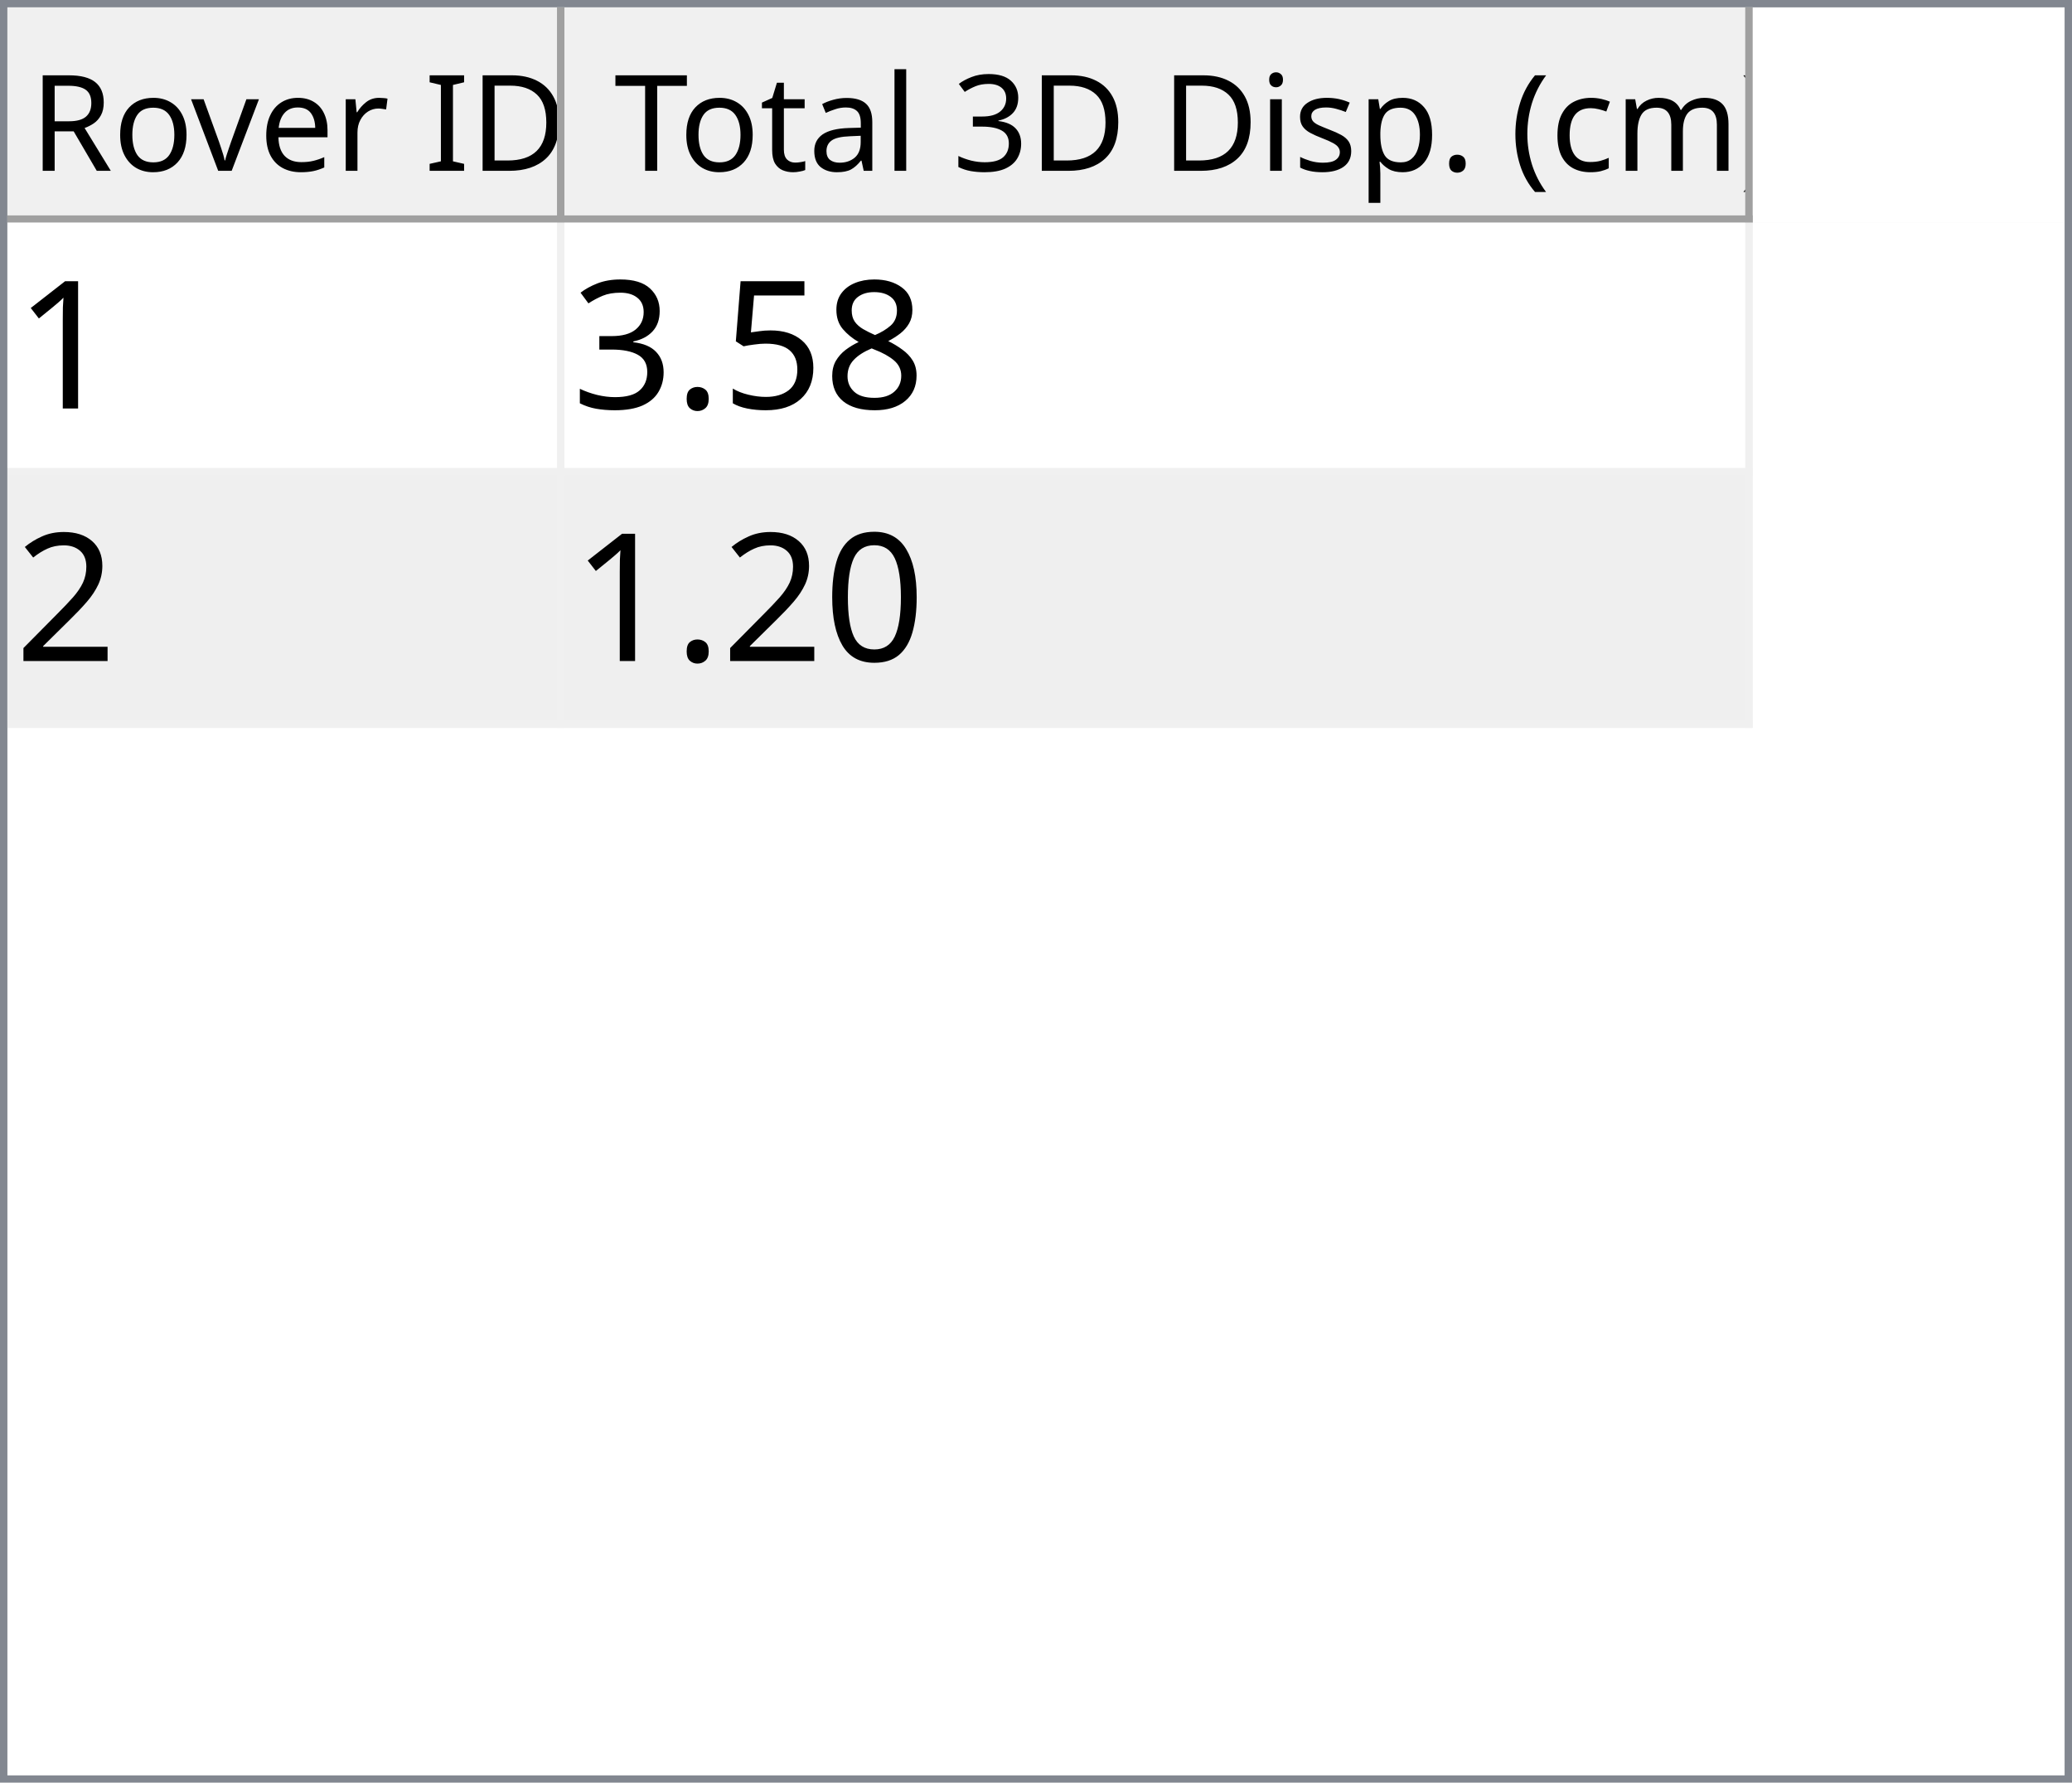
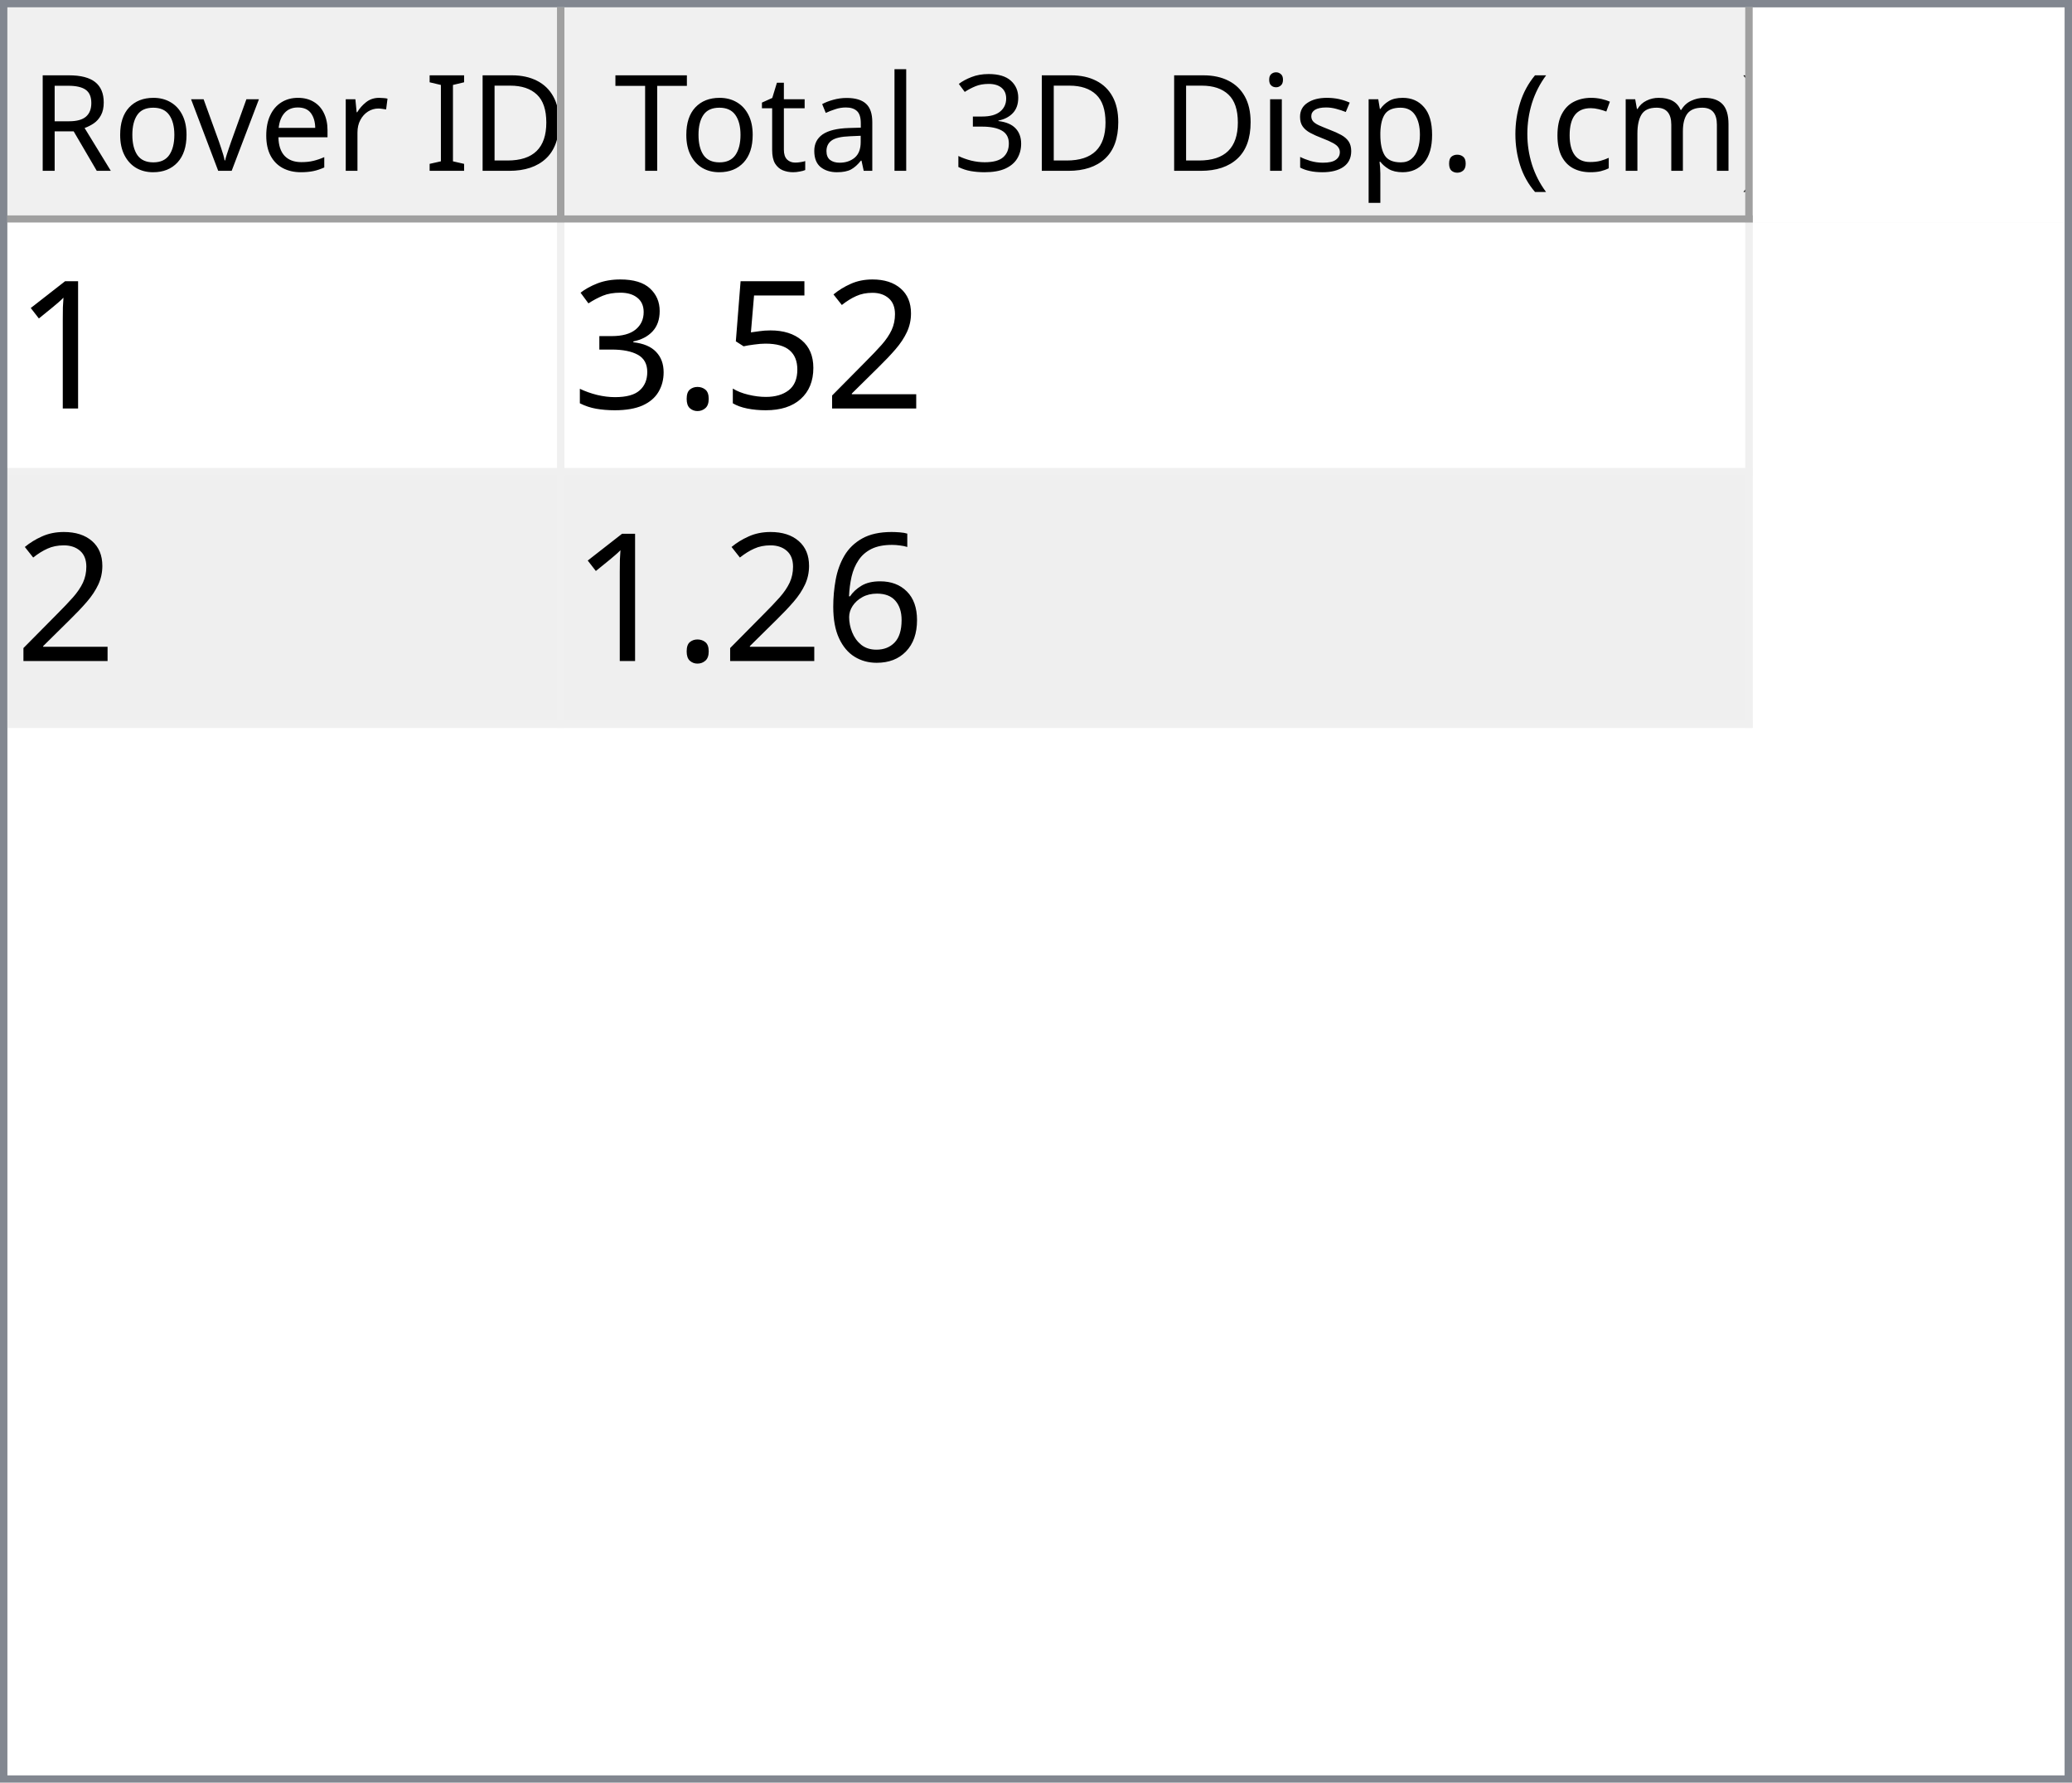
<svg xmlns="http://www.w3.org/2000/svg" style="fill-opacity:1; color-rendering:auto; color-interpolation:auto; text-rendering:auto; stroke:black; stroke-linecap:square; stroke-miterlimit:10; shape-rendering:auto; stroke-opacity:1; fill:black; stroke-dasharray:none; font-weight:normal; stroke-width:1; font-family:'Dialog'; font-style:normal; stroke-linejoin:miter; font-size:12px; stroke-dashoffset:0; image-rendering:auto;" width="279" height="240">
  <defs id="genericDefs" />
  <g>
    <defs id="defs1">
      <clipPath clipPathUnits="userSpaceOnUse" id="clipPath1">
        <path d="M0 0 L279 0 L279 240 L0 240 L0 0 Z" />
      </clipPath>
      <clipPath clipPathUnits="userSpaceOnUse" id="clipPath2">
        <path d="M0 0 L0 240 L279 240 L279 0 Z" />
      </clipPath>
      <clipPath clipPathUnits="userSpaceOnUse" id="clipPath3">
        <path d="M0 0 L0 29 L277 29 L277 0 Z" />
      </clipPath>
      <clipPath clipPathUnits="userSpaceOnUse" id="clipPath4">
        <path d="M0 0 L0 29 L75 29 L75 0 Z" />
      </clipPath>
      <clipPath clipPathUnits="userSpaceOnUse" id="clipPath5">
        <path d="M1 1 L1 28 L74 28 L74 1 Z" />
      </clipPath>
      <clipPath clipPathUnits="userSpaceOnUse" id="clipPath6">
        <path d="M0 0 L0 27 L73 27 L73 0 Z" />
      </clipPath>
      <clipPath clipPathUnits="userSpaceOnUse" id="clipPath7">
        <path d="M-0.5 -0.5 L-0.5 28.5 L74.5 28.5 L74.5 -0.5 Z" />
      </clipPath>
      <clipPath clipPathUnits="userSpaceOnUse" id="clipPath8">
        <path d="M0 0 L0 29 L160 29 L160 0 Z" />
      </clipPath>
      <clipPath clipPathUnits="userSpaceOnUse" id="clipPath9">
        <path d="M1 1 L1 28 L159 28 L159 1 Z" />
      </clipPath>
      <clipPath clipPathUnits="userSpaceOnUse" id="clipPath10">
        <path d="M0 0 L0 27 L158 27 L158 0 Z" />
      </clipPath>
      <clipPath clipPathUnits="userSpaceOnUse" id="clipPath11">
        <path d="M-0.5 -0.5 L-0.5 28.5 L159.5 28.5 L159.5 -0.5 Z" />
      </clipPath>
      <clipPath clipPathUnits="userSpaceOnUse" id="clipPath12">
        <path d="M0 0 L0 209 L277 209 L277 0 Z" />
      </clipPath>
      <clipPath clipPathUnits="userSpaceOnUse" id="clipPath13">
        <path d="M0 0 L0 68 L235 68 L235 0 Z" />
      </clipPath>
      <clipPath clipPathUnits="userSpaceOnUse" id="clipPath14">
        <path d="M-0.5 -0.5 L-0.5 67.5 L234.5 67.5 L234.5 -0.5 Z" />
      </clipPath>
      <clipPath clipPathUnits="userSpaceOnUse" id="clipPath15">
        <path d="M0 0 L0 33 L74 33 L74 0 Z" />
      </clipPath>
      <clipPath clipPathUnits="userSpaceOnUse" id="clipPath16">
        <path d="M0 0 L0 33 L159 33 L159 0 Z" />
      </clipPath>
      <font horiz-adv-x="64.551" id="font1">
        <font-face ascent="107.91" descent="25.098" units-per-em="100" style="font-style:normal; font-family:Segoe UI; font-weight:normal;" />
        <missing-glyph horiz-adv-x="64.551" d="M8.109 0 L8.109 68.266 L56.453 68.266 L56.453 0 L8.109 0 ZM15.328 7.234 L49.219 7.234 L49.219 61.031 L15.328 61.031 L15.328 7.234 Z" />
        <glyph unicode="D" horiz-adv-x="70.117" d="M9.188 0 L9.188 70.016 L28.516 70.016 Q65.531 70.016 65.531 35.891 Q65.531 19.672 55.25 9.836 Q44.969 0 27.734 0 L9.188 0 ZM17.391 62.594 L17.391 7.422 L27.828 7.422 Q41.609 7.422 49.273 14.797 Q56.938 22.172 56.938 35.688 Q56.938 62.594 28.328 62.594 L17.391 62.594 Z" />
        <glyph unicode="I" horiz-adv-x="26.611" d="M17.391 0 L9.188 0 L9.188 70.016 L17.391 70.016 L17.391 0 Z" />
        <glyph unicode=" " horiz-adv-x="27.393" d="" />
        <glyph unicode="r" horiz-adv-x="34.766" d="M34.188 41.891 Q32.078 43.5 28.125 43.5 Q23 43.5 19.555 38.672 Q16.109 33.844 16.109 25.484 L16.109 0 L8.109 0 L8.109 50 L16.109 50 L16.109 39.703 L16.312 39.703 Q18.016 44.969 21.531 47.922 Q25.047 50.875 29.391 50.875 Q32.516 50.875 34.188 50.203 L34.188 41.891 Z" />
        <glyph unicode="e" horiz-adv-x="52.295" d="M48.297 23 L12.984 23 Q13.188 14.656 17.484 10.109 Q21.781 5.562 29.297 5.562 Q37.75 5.562 44.828 11.141 L44.828 3.609 Q38.234 -1.172 27.391 -1.172 Q16.797 -1.172 10.742 5.641 Q4.688 12.453 4.688 24.812 Q4.688 36.469 11.305 43.82 Q17.922 51.172 27.734 51.172 Q37.547 51.172 42.922 44.828 Q48.297 38.484 48.297 27.203 L48.297 23 ZM40.094 29.781 Q40.047 36.719 36.75 40.578 Q33.453 44.438 27.594 44.438 Q21.922 44.438 17.969 40.383 Q14.016 36.328 13.094 29.781 L40.094 29.781 Z" />
        <glyph unicode="v" horiz-adv-x="47.9" d="M47.406 50 L27.484 0 L19.625 0 L0.688 50 L9.469 50 L22.172 13.672 Q23.578 9.672 23.922 6.688 L24.125 6.688 Q24.609 10.453 25.688 13.484 L38.969 50 L47.406 50 Z" />
        <glyph unicode="o" horiz-adv-x="58.594" d="M29 -1.172 Q17.922 -1.172 11.305 5.836 Q4.688 12.844 4.688 24.422 Q4.688 37.016 11.57 44.094 Q18.453 51.172 30.172 51.172 Q41.359 51.172 47.633 44.289 Q53.906 37.406 53.906 25.203 Q53.906 13.234 47.141 6.031 Q40.375 -1.172 29 -1.172 ZM29.594 44.438 Q21.875 44.438 17.383 39.188 Q12.891 33.938 12.891 24.703 Q12.891 15.828 17.43 10.695 Q21.969 5.562 29.594 5.562 Q37.359 5.562 41.531 10.594 Q45.703 15.625 45.703 24.906 Q45.703 34.281 41.531 39.359 Q37.359 44.438 29.594 44.438 Z" />
        <glyph unicode="R" horiz-adv-x="59.814" d="M59.375 0 L49.609 0 L37.891 19.625 Q36.281 22.359 34.766 24.289 Q33.25 26.219 31.664 27.438 Q30.078 28.656 28.25 29.219 Q26.422 29.781 24.125 29.781 L17.391 29.781 L17.391 0 L9.188 0 L9.188 70.016 L30.078 70.016 Q34.672 70.016 38.555 68.867 Q42.438 67.719 45.289 65.375 Q48.141 63.031 49.758 59.547 Q51.375 56.062 51.375 51.375 Q51.375 47.703 50.273 44.656 Q49.172 41.609 47.148 39.211 Q45.125 36.812 42.266 35.133 Q39.406 33.453 35.844 32.516 L35.844 32.328 Q37.594 31.547 38.891 30.547 Q40.188 29.547 41.359 28.18 Q42.531 26.812 43.68 25.078 Q44.828 23.344 46.234 21.047 L59.375 0 ZM17.391 62.594 L17.391 37.203 L28.516 37.203 Q31.594 37.203 34.203 38.133 Q36.812 39.062 38.719 40.797 Q40.625 42.531 41.703 45.047 Q42.781 47.562 42.781 50.688 Q42.781 56.297 39.141 59.445 Q35.5 62.594 28.609 62.594 L17.391 62.594 Z" />
        <glyph unicode=")" horiz-adv-x="30.176" d="M8.297 -15.922 L1.172 -15.922 Q16.406 2.344 16.406 26.812 Q16.406 51.469 1.078 70.016 L8.297 70.016 Q23.531 52.156 23.531 26.703 Q23.531 1.375 8.297 -15.922 Z" />
        <glyph unicode="m" horiz-adv-x="86.133" d="M79.109 0 L71.094 0 L71.094 28.719 Q71.094 37.016 68.531 40.727 Q65.969 44.438 59.906 44.438 Q54.781 44.438 51.195 39.75 Q47.609 35.062 47.609 28.516 L47.609 0 L39.594 0 L39.594 29.688 Q39.594 44.438 28.219 44.438 Q22.953 44.438 19.531 40.016 Q16.109 35.594 16.109 28.516 L16.109 0 L8.109 0 L8.109 50 L16.109 50 L16.109 42.094 L16.312 42.094 Q21.625 51.172 31.844 51.172 Q36.969 51.172 40.773 48.312 Q44.578 45.453 46 40.828 Q51.562 51.172 62.594 51.172 Q79.109 51.172 79.109 30.812 L79.109 0 Z" />
        <glyph unicode="c" horiz-adv-x="46.191" d="M42.188 2.297 Q36.422 -1.172 28.516 -1.172 Q17.828 -1.172 11.258 5.789 Q4.688 12.75 4.688 23.828 Q4.688 36.188 11.766 43.68 Q18.844 51.172 30.672 51.172 Q37.25 51.172 42.281 48.734 L42.281 40.531 Q36.719 44.438 30.375 44.438 Q22.703 44.438 17.797 38.945 Q12.891 33.453 12.891 24.516 Q12.891 15.719 17.508 10.641 Q22.125 5.562 29.891 5.562 Q36.422 5.562 42.188 9.906 L42.188 2.297 Z" />
        <glyph unicode="(" horiz-adv-x="30.176" d="M29.109 -15.922 L21.969 -15.922 Q6.844 1.375 6.844 26.703 Q6.844 52.156 21.969 70.016 L29.203 70.016 Q13.875 51.469 13.875 26.812 Q13.875 2.344 29.109 -15.922 Z" />
        <glyph unicode="." horiz-adv-x="21.68" d="M10.891 -1.078 Q8.641 -1.078 7.055 0.539 Q5.469 2.156 5.469 4.391 Q5.469 6.641 7.055 8.273 Q8.641 9.906 10.891 9.906 Q13.188 9.906 14.797 8.273 Q16.406 6.641 16.406 4.391 Q16.406 2.156 14.797 0.539 Q13.188 -1.078 10.891 -1.078 Z" />
        <glyph unicode="p" horiz-adv-x="58.789" d="M16.312 7.234 L16.109 7.234 L16.109 -23 L8.109 -23 L8.109 50 L16.109 50 L16.109 41.219 L16.312 41.219 Q22.219 51.172 33.594 51.172 Q43.266 51.172 48.688 44.461 Q54.109 37.75 54.109 26.469 Q54.109 13.922 48 6.375 Q41.891 -1.172 31.297 -1.172 Q21.578 -1.172 16.312 7.234 ZM16.109 27.391 L16.109 20.406 Q16.109 14.203 20.141 9.883 Q24.172 5.562 30.375 5.562 Q37.641 5.562 41.773 11.133 Q45.906 16.703 45.906 26.609 Q45.906 34.969 42.047 39.703 Q38.188 44.438 31.594 44.438 Q24.609 44.438 20.359 39.578 Q16.109 34.719 16.109 27.391 Z" />
        <glyph unicode="s" horiz-adv-x="42.432" d="M5.078 1.812 L5.078 10.406 Q11.625 5.562 19.484 5.562 Q30.031 5.562 30.031 12.594 Q30.031 14.594 29.125 15.992 Q28.219 17.391 26.68 18.461 Q25.141 19.531 23.07 20.383 Q21 21.234 18.609 22.172 Q15.281 23.484 12.766 24.828 Q10.25 26.172 8.57 27.859 Q6.891 29.547 6.031 31.695 Q5.172 33.844 5.172 36.719 Q5.172 40.234 6.789 42.945 Q8.406 45.656 11.086 47.484 Q13.766 49.312 17.211 50.242 Q20.656 51.172 24.312 51.172 Q30.812 51.172 35.938 48.922 L35.938 40.828 Q30.422 44.438 23.25 44.438 Q21 44.438 19.195 43.922 Q17.391 43.406 16.094 42.477 Q14.797 41.547 14.086 40.258 Q13.375 38.969 13.375 37.406 Q13.375 35.453 14.086 34.133 Q14.797 32.812 16.164 31.789 Q17.531 30.766 19.484 29.938 Q21.438 29.109 23.922 28.125 Q27.25 26.859 29.883 25.516 Q32.516 24.172 34.375 22.484 Q36.234 20.797 37.234 18.602 Q38.234 16.406 38.234 13.375 Q38.234 9.672 36.602 6.938 Q34.969 4.203 32.234 2.398 Q29.5 0.594 25.93 -0.289 Q22.359 -1.172 18.453 -1.172 Q10.75 -1.172 5.078 1.812 Z" />
        <glyph unicode="i" horiz-adv-x="24.219" d="M12.203 62.703 Q10.062 62.703 8.547 64.164 Q7.031 65.625 7.031 67.875 Q7.031 70.125 8.547 71.609 Q10.062 73.094 12.203 73.094 Q14.406 73.094 15.945 71.609 Q17.484 70.125 17.484 67.875 Q17.484 65.719 15.945 64.211 Q14.406 62.703 12.203 62.703 ZM16.109 0 L8.109 0 L8.109 50 L16.109 50 L16.109 0 Z" />
        <glyph unicode="3" horiz-adv-x="53.906" d="M46.531 19.828 Q46.531 15.094 44.75 11.211 Q42.969 7.328 39.719 4.57 Q36.469 1.812 31.93 0.297 Q27.391 -1.219 21.922 -1.219 Q11.922 -1.219 6 2.594 L6 11.188 Q13.094 5.609 22.219 5.609 Q25.875 5.609 28.828 6.539 Q31.781 7.469 33.906 9.227 Q36.031 10.984 37.18 13.477 Q38.328 15.969 38.328 19.094 Q38.328 32.812 18.797 32.812 L12.984 32.812 L12.984 39.594 L18.5 39.594 Q35.797 39.594 35.797 52.484 Q35.797 64.406 22.609 64.406 Q15.188 64.406 8.688 59.422 L8.688 67.188 Q15.375 71.188 24.609 71.188 Q29 71.188 32.57 69.969 Q36.141 68.75 38.68 66.555 Q41.219 64.359 42.609 61.281 Q44 58.203 44 54.5 Q44 40.672 30.031 36.719 L30.031 36.531 Q33.594 36.141 36.625 34.797 Q39.656 33.453 41.852 31.305 Q44.047 29.156 45.289 26.25 Q46.531 23.344 46.531 19.828 Z" />
        <glyph unicode="l" horiz-adv-x="24.219" d="M16.109 0 L8.109 0 L8.109 74.031 L16.109 74.031 L16.109 0 Z" />
        <glyph unicode="a" horiz-adv-x="50.879" d="M43.891 0 L35.891 0 L35.891 7.812 L35.688 7.812 Q30.469 -1.172 20.312 -1.172 Q12.844 -1.172 8.617 2.781 Q4.391 6.734 4.391 13.281 Q4.391 27.297 20.906 29.594 L35.891 31.688 Q35.891 44.438 25.594 44.438 Q16.547 44.438 9.281 38.281 L9.281 46.484 Q16.656 51.172 26.266 51.172 Q43.891 51.172 43.891 32.516 L43.891 0 ZM35.891 25.297 L23.828 23.641 Q18.266 22.859 15.43 20.875 Q12.594 18.891 12.594 13.875 Q12.594 10.203 15.211 7.883 Q17.828 5.562 22.172 5.562 Q28.125 5.562 32.008 9.742 Q35.891 13.922 35.891 20.312 L35.891 25.297 Z" />
        <glyph unicode="t" horiz-adv-x="33.887" d="M31.297 0.484 Q28.469 -1.078 23.828 -1.078 Q10.688 -1.078 10.688 13.578 L10.688 43.172 L2.094 43.172 L2.094 50 L10.688 50 L10.688 62.203 L18.703 64.797 L18.703 50 L31.297 50 L31.297 43.172 L18.703 43.172 L18.703 14.984 Q18.703 9.969 20.414 7.82 Q22.125 5.672 26.078 5.672 Q29.109 5.672 31.297 7.328 L31.297 0.484 Z" />
        <glyph unicode="T" horiz-adv-x="52.393" d="M50.594 62.594 L30.375 62.594 L30.375 0 L22.172 0 L22.172 62.594 L2 62.594 L2 70.016 L50.594 70.016 L50.594 62.594 Z" />
      </font>
      <font horiz-adv-x="75.0" id="font2">
        <font-face ascent="100.537" descent="21.973" units-per-em="100" style="font-style:normal; font-family:sans-serif; font-weight:normal;" />
        <missing-glyph horiz-adv-x="75.0" d="M12.5 0 L12.5 62.5 L62.5 62.5 L62.5 0 L12.5 0 ZM14.062 1.562 L60.938 1.562 L60.938 60.938 L14.062 60.938 L14.062 1.562 Z" />
        <glyph unicode="1" horiz-adv-x="55.615" d="M37.25 0 L28.469 0 L28.469 56 Q25.297 52.984 20.141 49.953 Q14.984 46.922 10.891 45.406 L10.891 53.906 Q18.266 57.375 23.781 62.305 Q29.297 67.234 31.594 71.875 L37.25 71.875 L37.25 0 Z" />
-         <glyph unicode="8" horiz-adv-x="55.615" d="M17.672 38.812 Q12.203 40.828 9.57 44.539 Q6.938 48.25 6.938 53.422 Q6.938 61.234 12.555 66.555 Q18.172 71.875 27.484 71.875 Q36.859 71.875 42.578 66.43 Q48.297 60.984 48.297 53.172 Q48.297 48.188 45.68 44.508 Q43.062 40.828 37.75 38.812 Q44.344 36.672 47.781 31.883 Q51.219 27.094 51.219 20.453 Q51.219 11.281 44.727 5.031 Q38.234 -1.219 27.641 -1.219 Q17.047 -1.219 10.547 5.055 Q4.047 11.328 4.047 20.703 Q4.047 27.688 7.594 32.398 Q11.141 37.109 17.672 38.812 ZM15.922 53.719 Q15.922 48.641 19.195 45.414 Q22.469 42.188 27.688 42.188 Q32.766 42.188 36.016 45.383 Q39.266 48.578 39.266 53.219 Q39.266 58.062 35.914 61.359 Q32.562 64.656 27.594 64.656 Q22.562 64.656 19.242 61.43 Q15.922 58.203 15.922 53.719 ZM13.094 20.656 Q13.094 16.891 14.875 13.375 Q16.656 9.859 20.172 7.93 Q23.688 6 27.734 6 Q34.031 6 38.133 10.055 Q42.234 14.109 42.234 20.359 Q42.234 26.703 38.016 30.859 Q33.797 35.016 27.438 35.016 Q21.234 35.016 17.164 30.914 Q13.094 26.812 13.094 20.656 Z" />
+         <glyph unicode="2" horiz-adv-x="55.615" d="M50.344 8.453 L50.344 0 L3.031 0 Q2.938 3.172 4.047 6.109 Q5.859 10.938 9.836 15.625 Q13.812 20.312 21.344 26.469 Q33.016 36.031 37.117 41.625 Q41.219 47.219 41.219 52.203 Q41.219 57.422 37.477 61.008 Q33.734 64.594 27.734 64.594 Q21.391 64.594 17.578 60.789 Q13.766 56.984 13.719 50.25 L4.688 51.172 Q5.609 61.281 11.664 66.578 Q17.719 71.875 27.938 71.875 Q38.234 71.875 44.242 66.164 Q50.25 60.453 50.25 52 Q50.25 47.703 48.492 43.555 Q46.734 39.406 42.656 34.812 Q38.578 30.219 29.109 22.219 Q21.188 15.578 18.945 13.211 Q16.703 10.844 15.234 8.453 L50.344 8.453 Z" />
        <glyph unicode="5" horiz-adv-x="55.615" d="M4.156 18.75 L13.375 19.531 Q14.406 12.797 18.141 9.398 Q21.875 6 27.156 6 Q33.5 6 37.891 10.789 Q42.281 15.578 42.281 23.484 Q42.281 31 38.062 35.352 Q33.844 39.703 27 39.703 Q22.75 39.703 19.336 37.773 Q15.922 35.844 13.969 32.766 L5.719 33.844 L12.641 70.609 L48.25 70.609 L48.25 62.203 L19.672 62.203 L15.828 42.969 Q22.266 47.469 29.344 47.469 Q38.719 47.469 45.164 40.969 Q51.609 34.469 51.609 24.266 Q51.609 14.547 45.953 7.469 Q39.062 -1.219 27.156 -1.219 Q17.391 -1.219 11.211 4.25 Q5.031 9.719 4.156 18.75 Z" />
        <glyph unicode="." horiz-adv-x="27.783" d="M9.078 0 L9.078 10.016 L19.094 10.016 L19.094 0 L9.078 0 Z" />
        <glyph unicode="3" horiz-adv-x="55.615" d="M4.203 18.891 L12.984 20.062 Q14.5 12.594 18.141 9.297 Q21.781 6 27 6 Q33.203 6 37.477 10.297 Q41.75 14.594 41.75 20.953 Q41.75 27 37.797 30.93 Q33.844 34.859 27.734 34.859 Q25.25 34.859 21.531 33.891 L22.516 41.609 Q23.391 41.5 23.922 41.5 Q29.547 41.5 34.039 44.43 Q38.531 47.359 38.531 53.469 Q38.531 58.297 35.258 61.477 Q31.984 64.656 26.812 64.656 Q21.688 64.656 18.266 61.43 Q14.844 58.203 13.875 51.766 L5.078 53.328 Q6.688 62.156 12.398 67.016 Q18.109 71.875 26.609 71.875 Q32.469 71.875 37.398 69.359 Q42.328 66.844 44.945 62.5 Q47.562 58.156 47.562 53.266 Q47.562 48.641 45.07 44.828 Q42.578 41.016 37.703 38.766 Q44.047 37.312 47.562 32.695 Q51.078 28.078 51.078 21.141 Q51.078 11.766 44.242 5.25 Q37.406 -1.266 26.953 -1.266 Q17.531 -1.266 11.305 4.352 Q5.078 9.969 4.203 18.891 Z" />
-         <glyph unicode="2" horiz-adv-x="55.615" d="M50.344 8.453 L50.344 0 L3.031 0 Q2.938 3.172 4.047 6.109 Q5.859 10.938 9.836 15.625 Q13.812 20.312 21.344 26.469 Q33.016 36.031 37.117 41.625 Q41.219 47.219 41.219 52.203 Q41.219 57.422 37.477 61.008 Q33.734 64.594 27.734 64.594 Q21.391 64.594 17.578 60.789 Q13.766 56.984 13.719 50.25 L4.688 51.172 Q5.609 61.281 11.664 66.578 Q17.719 71.875 27.938 71.875 Q38.234 71.875 44.242 66.164 Q50.25 60.453 50.25 52 Q50.25 47.703 48.492 43.555 Q46.734 39.406 42.656 34.812 Q38.578 30.219 29.109 22.219 Q21.188 15.578 18.945 13.211 Q16.703 10.844 15.234 8.453 L50.344 8.453 Z" />
-         <glyph unicode="0" horiz-adv-x="55.615" d="M4.156 35.297 Q4.156 48 6.766 55.742 Q9.375 63.484 14.523 67.68 Q19.672 71.875 27.484 71.875 Q33.25 71.875 37.594 69.555 Q41.938 67.234 44.773 62.867 Q47.609 58.5 49.219 52.227 Q50.828 45.953 50.828 35.297 Q50.828 22.703 48.242 14.969 Q45.656 7.234 40.508 3.008 Q35.359 -1.219 27.484 -1.219 Q17.141 -1.219 11.234 6.203 Q4.156 15.141 4.156 35.297 ZM13.188 35.297 Q13.188 17.672 17.312 11.836 Q21.438 6 27.484 6 Q33.547 6 37.672 11.859 Q41.797 17.719 41.797 35.297 Q41.797 52.984 37.672 58.789 Q33.547 64.594 27.391 64.594 Q21.344 64.594 17.719 59.469 Q13.188 52.938 13.188 35.297 Z" />
+         <glyph unicode="6" horiz-adv-x="55.615" d="M49.75 54.047 L41.016 53.375 Q39.844 58.547 37.703 60.891 Q34.125 64.656 28.906 64.656 Q24.703 64.656 21.531 62.312 Q17.391 59.281 14.992 53.469 Q12.594 47.656 12.5 36.922 Q15.672 41.75 20.266 44.094 Q24.859 46.438 29.891 46.438 Q38.672 46.438 44.852 39.969 Q51.031 33.5 51.031 23.25 Q51.031 16.5 48.125 10.719 Q45.219 4.938 40.141 1.859 Q35.062 -1.219 28.609 -1.219 Q17.625 -1.219 10.695 6.859 Q3.766 14.938 3.766 33.5 Q3.766 54.25 11.422 63.672 Q18.109 71.875 29.438 71.875 Q37.891 71.875 43.289 67.141 Q48.688 62.406 49.75 54.047 ZM13.875 23.188 Q13.875 18.656 15.797 14.508 Q17.719 10.359 21.188 8.18 Q24.656 6 28.469 6 Q34.031 6 38.039 10.492 Q42.047 14.984 42.047 22.703 Q42.047 30.125 38.086 34.398 Q34.125 38.672 28.125 38.672 Q22.172 38.672 18.023 34.398 Q13.875 30.125 13.875 23.188 Z" />
      </font>
    </defs>
    <g style="fill:white; stroke:white;">
      <rect x="0" y="0" width="279" style="clip-path:url(#clipPath1); stroke:none;" height="240" />
    </g>
    <g style="fill:white; text-rendering:optimizeSpeed; color-rendering:optimizeSpeed; image-rendering:optimizeSpeed; shape-rendering:crispEdges; stroke:white; color-interpolation:sRGB;">
      <rect x="0" width="279" height="240" y="0" style="stroke:none;" />
      <path style="stroke:none;" d="M0 240 L279 240 L279 0 L0 0 Z" />
    </g>
    <g style="fill:rgb(240,240,240); font-size:18px; font-family:'Segoe UI'; stroke:rgb(240,240,240);">
      <rect x="0" y="0" width="279" style="clip-path:url(#clipPath2); stroke:none;" height="240" />
    </g>
    <g style="fill:rgb(130,135,144); font-size:18px; font-family:'Segoe UI'; stroke:rgb(130,135,144);">
      <path d="M0 0 L279 0 L279 240 L0 240 L0 0 ZM1 1 L278 1 L278 239 L1 239 L1 1 Z" style="fill-rule:evenodd; clip-path:url(#clipPath2); stroke:none;" />
    </g>
    <g style="fill:white; font-size:18px; font-family:'Segoe UI'; stroke:white;" transform="translate(1,1)">
      <rect x="0" y="0" width="277" style="clip-path:url(#clipPath3); stroke:none;" height="29" />
    </g>
    <g style="fill:rgb(240,240,240); font-size:18px; font-family:'Segoe UI'; stroke:rgb(240,240,240);" transform="translate(1,1)">
      <rect x="0" y="0" width="75" style="clip-path:url(#clipPath4); stroke:none;" height="29" />
    </g>
    <g style="font-family:'Segoe UI'; font-size:18px;" transform="translate(2,2)">
      <text x="2" xml:space="preserve" y="21" style="clip-path:url(#clipPath6); stroke:none;">Rover ID</text>
    </g>
    <g transform="translate(1.5,1.5)" style="fill:rgb(160,160,160); font-size:18px; font-family:'Segoe UI'; stroke:rgb(160,160,160); stroke-linejoin:bevel;">
      <line x1="74" x2="74" y1="0" style="fill:none; clip-path:url(#clipPath7);" y2="28" />
    </g>
    <g transform="matrix(1,0,0,1,1,1) translate(0.5,0.5)" style="fill:rgb(160,160,160); font-size:18px; font-family:'Segoe UI'; stroke:rgb(160,160,160); stroke-linejoin:bevel;">
      <line x1="0" x2="74" y1="28" style="fill:none; clip-path:url(#clipPath7);" y2="28" />
    </g>
    <g style="fill:rgb(240,240,240); font-size:18px; font-family:'Segoe UI'; stroke:rgb(240,240,240);" transform="translate(76,1)">
      <rect x="0" y="0" width="160" style="clip-path:url(#clipPath8); stroke:none;" height="29" />
    </g>
    <g style="font-family:'Segoe UI'; font-size:18px;" transform="translate(77,2)">
      <text x="1" xml:space="preserve" y="21" style="clip-path:url(#clipPath10); stroke:none;"> Total 3D Disp. (cm)</text>
    </g>
    <g transform="translate(76.5,1.5)" style="fill:rgb(160,160,160); font-size:18px; font-family:'Segoe UI'; stroke:rgb(160,160,160); stroke-linejoin:bevel;">
      <line x1="159" x2="159" y1="0" style="fill:none; clip-path:url(#clipPath11);" y2="28" />
    </g>
    <g transform="matrix(1,0,0,1,76,1) translate(0.5,0.5)" style="fill:rgb(160,160,160); font-size:18px; font-family:'Segoe UI'; stroke:rgb(160,160,160); stroke-linejoin:bevel;">
      <line x1="0" x2="159" y1="28" style="fill:none; clip-path:url(#clipPath11);" y2="28" />
    </g>
    <g style="fill:white; font-size:18px; font-family:'Segoe UI'; stroke:white;" transform="translate(1,30)">
      <rect x="0" y="0" width="277" style="clip-path:url(#clipPath12); stroke:none;" height="209" />
    </g>
    <g style="fill:rgb(240,240,240); font-size:24px; font-family:sans-serif; stroke:rgb(240,240,240);" transform="translate(1,30)">
      <rect x="0" y="0" width="235" style="clip-path:url(#clipPath13); stroke:none;" height="68" />
      <line transform="translate(0.5,0.5)" x1="0" x2="234" y1="33" style="clip-path:url(#clipPath14); fill:none; stroke-linejoin:bevel;" y2="33" />
    </g>
    <g transform="matrix(1,0,0,1,1,30) translate(0.5,0.5)" style="fill:rgb(240,240,240); font-size:24px; font-family:sans-serif; stroke:rgb(240,240,240); stroke-linejoin:bevel;">
      <line x1="0" x2="234" y1="67" style="fill:none; clip-path:url(#clipPath14);" y2="67" />
    </g>
    <g transform="matrix(1,0,0,1,1,30) translate(0.5,0.5)" style="fill:rgb(240,240,240); font-size:24px; font-family:sans-serif; stroke:rgb(240,240,240); stroke-linejoin:bevel;">
      <line x1="74" x2="74" y1="0" style="fill:none; clip-path:url(#clipPath14);" y2="67" />
    </g>
    <g transform="matrix(1,0,0,1,1,30) translate(0.5,0.5)" style="fill:rgb(240,240,240); font-size:24px; font-family:sans-serif; stroke:rgb(240,240,240); stroke-linejoin:bevel;">
      <line x1="234" x2="234" y1="0" style="fill:none; clip-path:url(#clipPath14);" y2="67" />
    </g>
    <g style="fill:white; font-size:24px; font-family:sans-serif; stroke:white;" transform="matrix(1,0,0,1,1,30)">
      <rect x="0" y="0" width="74" style="clip-path:url(#clipPath15); stroke:none;" height="33" />
      <text x="1" y="25" style="fill:black; clip-path:url(#clipPath15); stroke:none;" xml:space="preserve">1</text>
    </g>
    <g style="fill:white; font-size:24px; font-family:sans-serif; stroke:white;" transform="matrix(1,0,0,1,1,30) translate(75,0)">
      <rect x="0" y="0" width="159" style="clip-path:url(#clipPath16); stroke:none;" height="33" />
-       <text x="1" y="25" style="fill:black; clip-path:url(#clipPath16); stroke:none;" xml:space="preserve">3.58</text>
+       <text x="1" y="25" style="fill:black; clip-path:url(#clipPath16); stroke:none;" xml:space="preserve">3.52</text>
    </g>
    <g style="fill:rgb(239,239,239); font-size:24px; font-family:sans-serif; stroke:rgb(239,239,239);" transform="matrix(1,0,0,1,1,30) translate(0,34)">
      <rect x="0" y="0" width="74" style="clip-path:url(#clipPath15); stroke:none;" height="33" />
      <text x="1" y="25" style="fill:black; clip-path:url(#clipPath15); stroke:none;" xml:space="preserve">2</text>
    </g>
    <g style="fill:rgb(239,239,239); font-size:24px; font-family:sans-serif; stroke:rgb(239,239,239);" transform="matrix(1,0,0,1,1,30) translate(75,34)">
      <rect x="0" y="0" width="159" style="clip-path:url(#clipPath16); stroke:none;" height="33" />
-       <text x="1" y="25" style="fill:black; clip-path:url(#clipPath16); stroke:none;" xml:space="preserve">1.20</text>
+       <text x="1" y="25" style="fill:black; clip-path:url(#clipPath16); stroke:none;" xml:space="preserve">1.26</text>
    </g>
  </g>
</svg>
